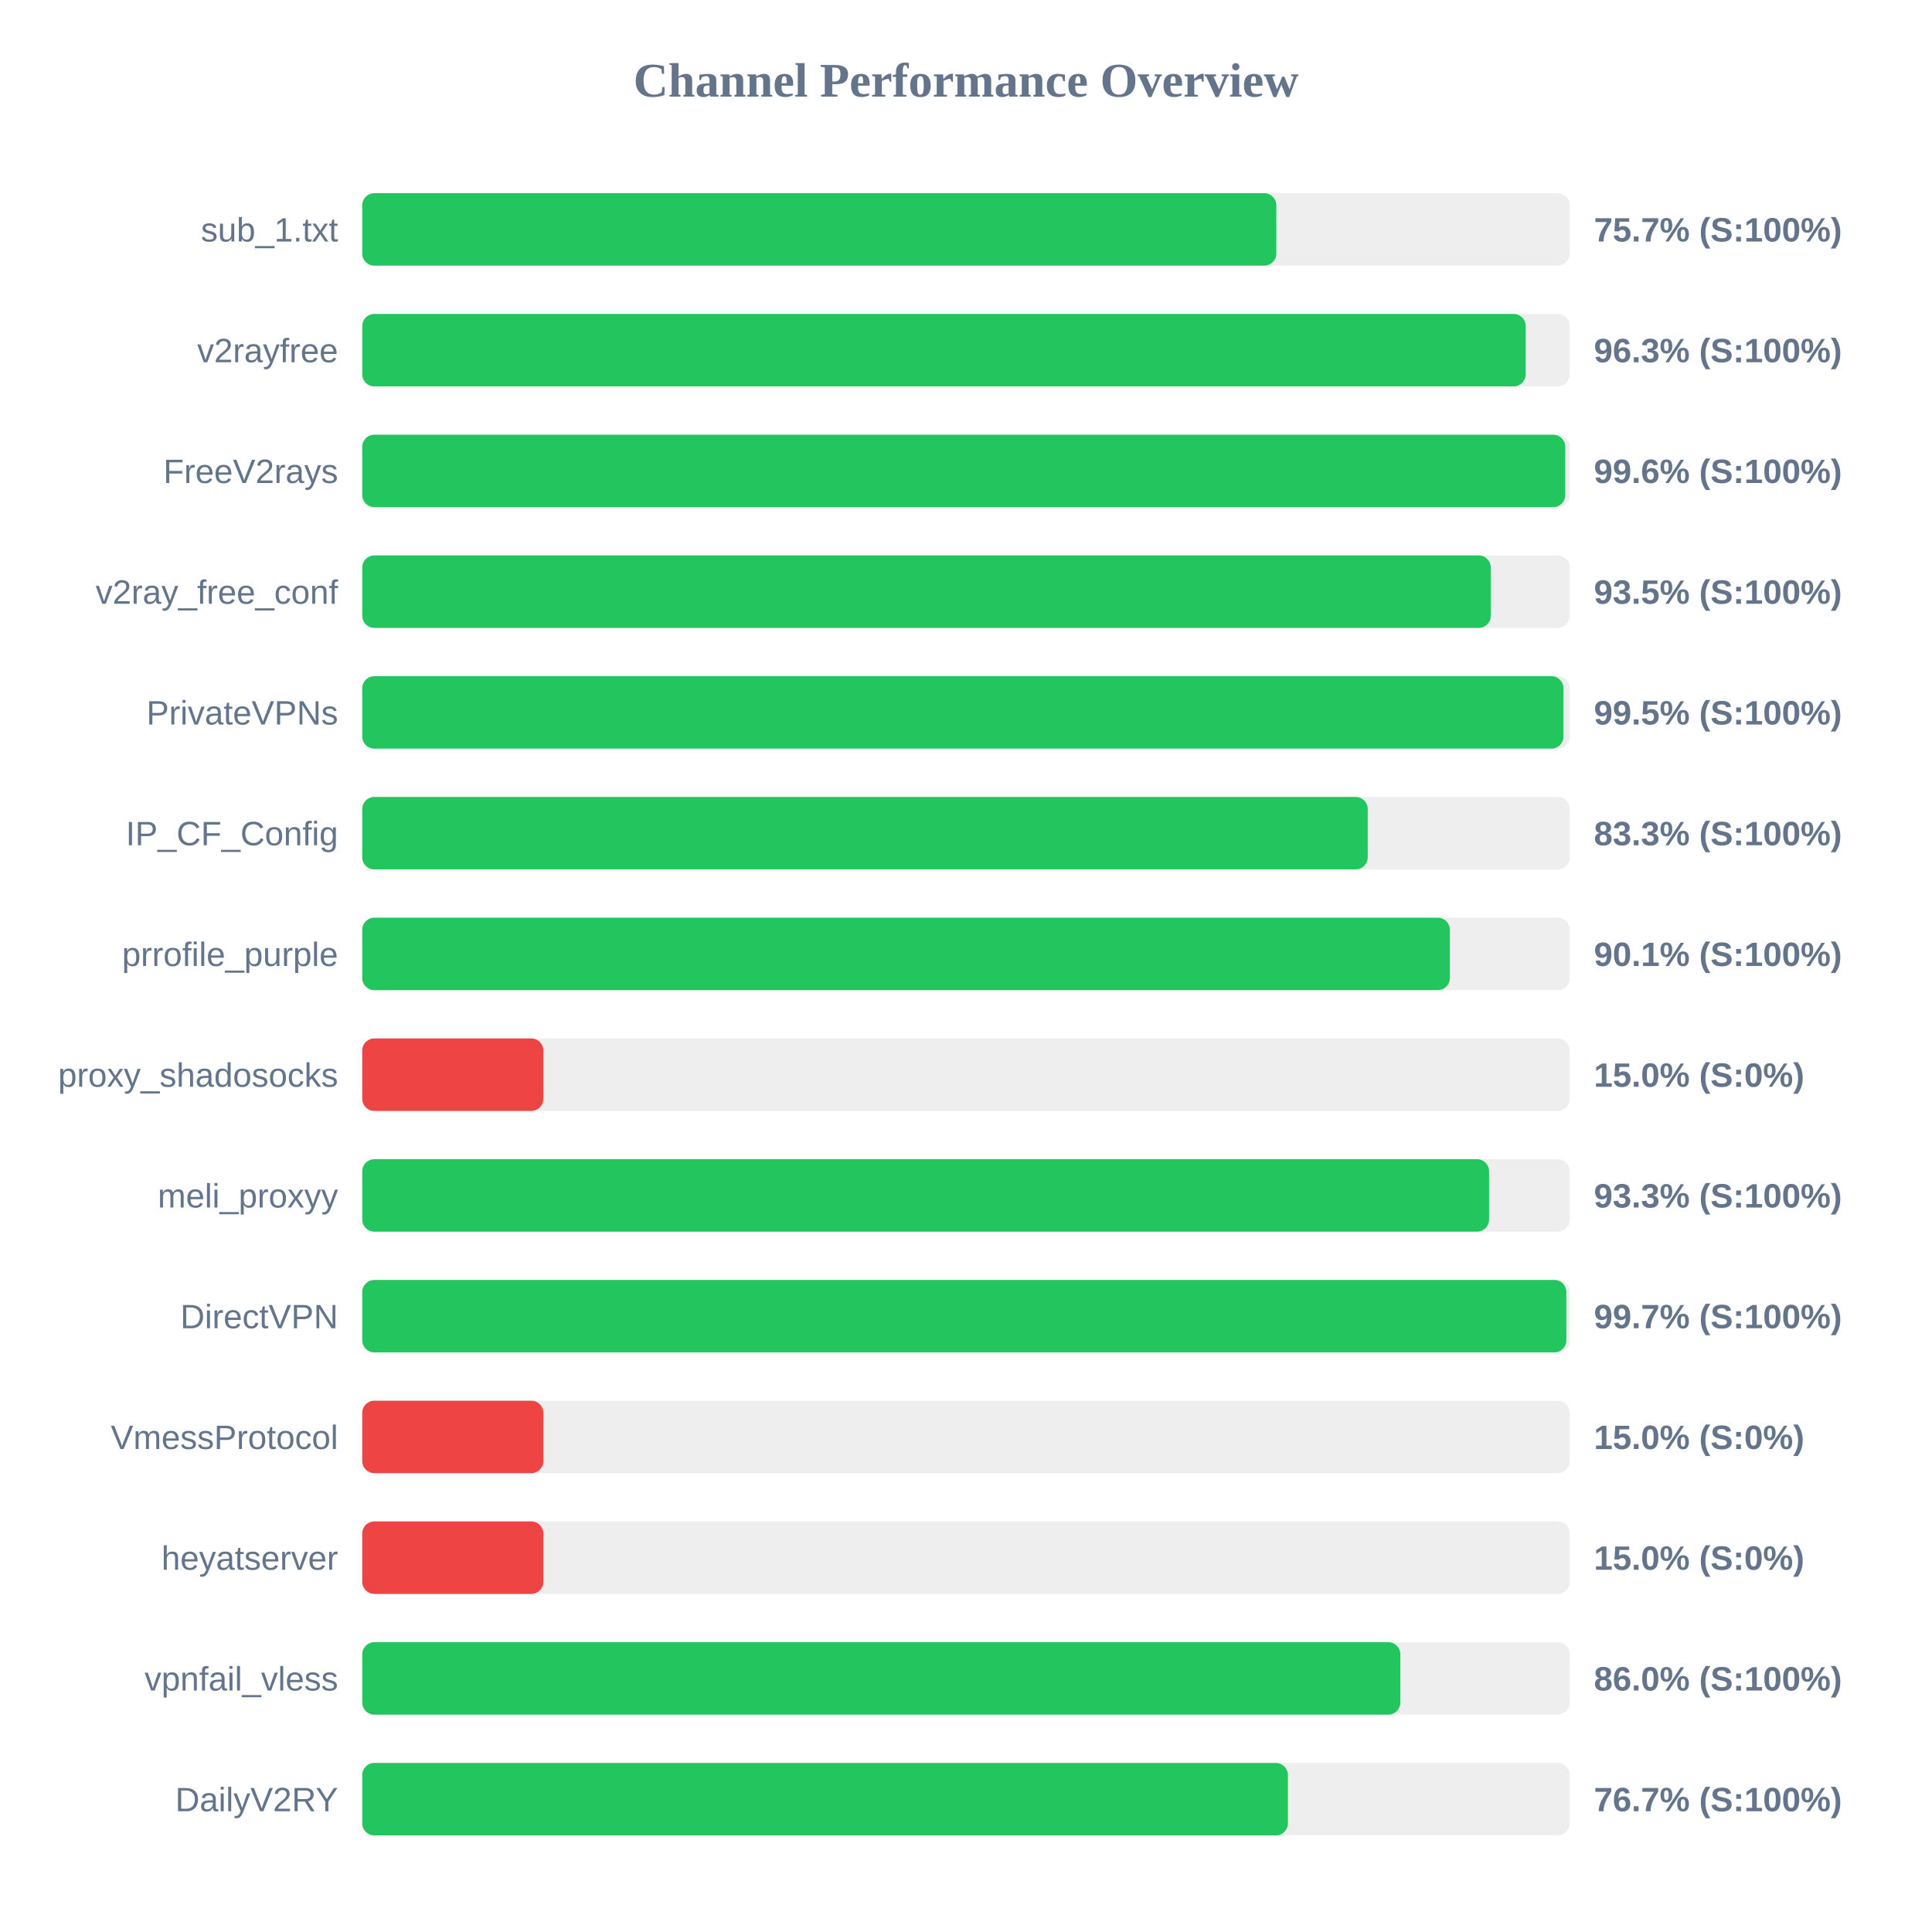
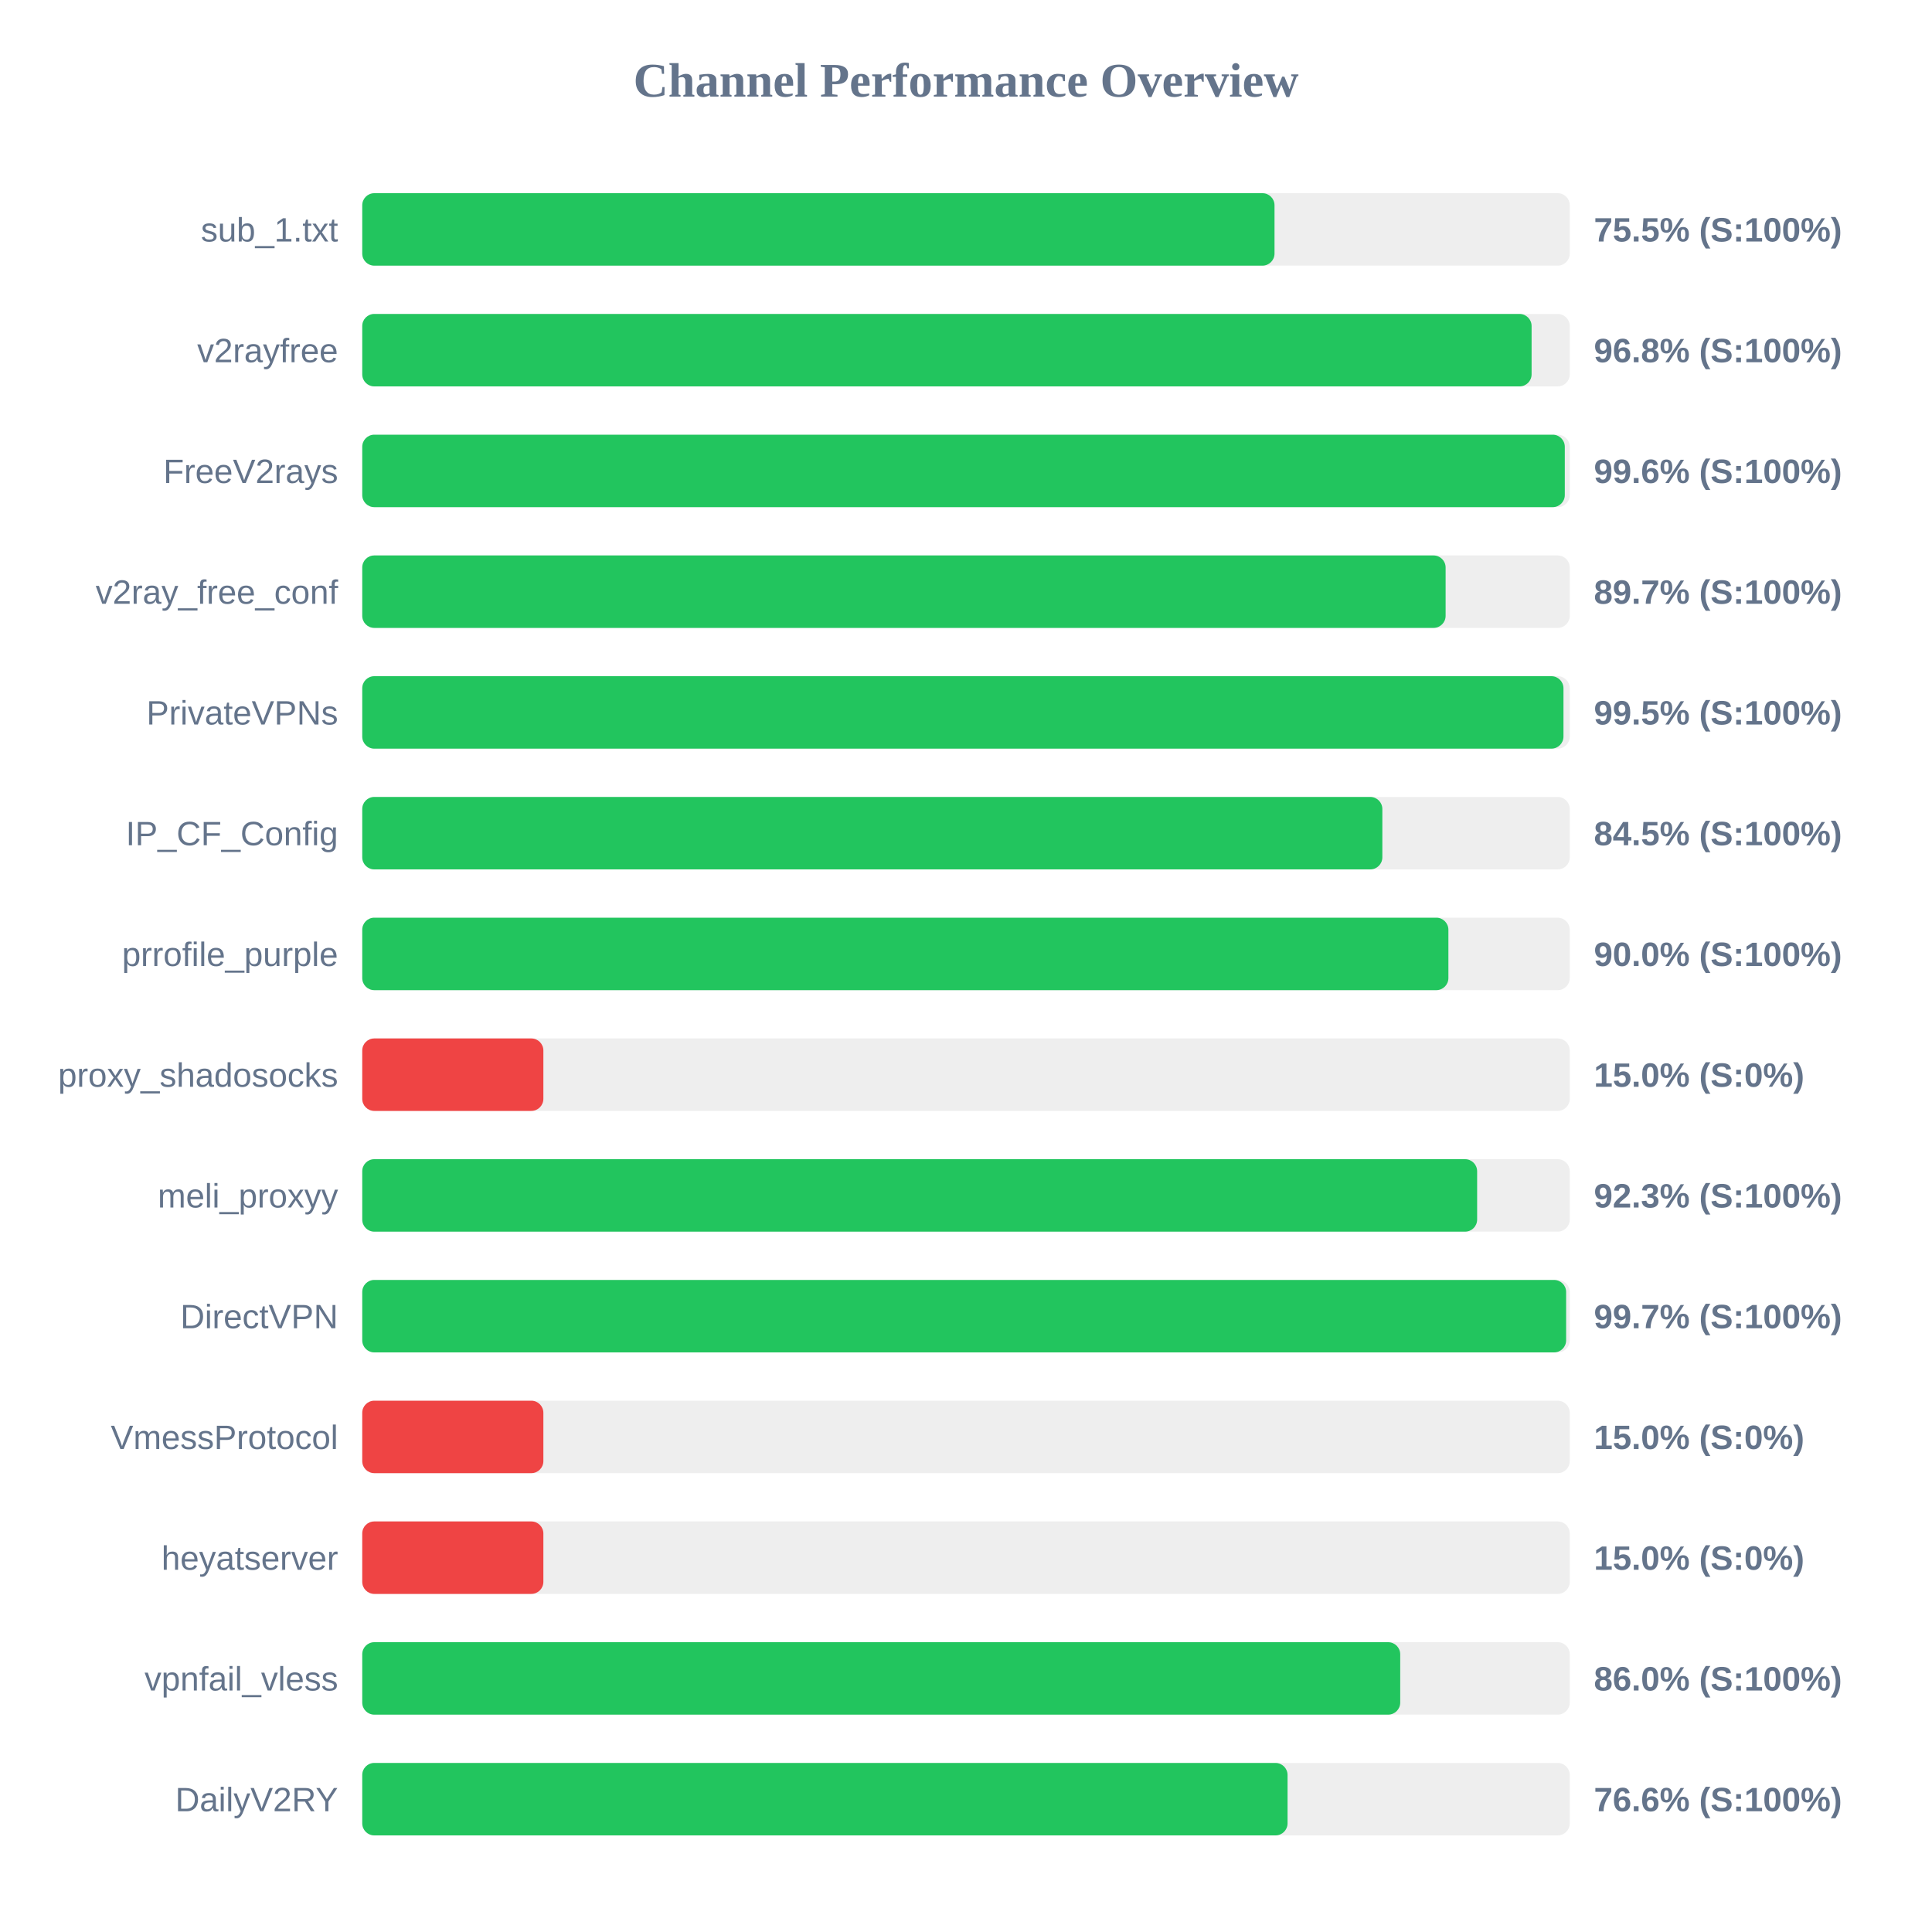
<svg xmlns="http://www.w3.org/2000/svg" width="800" height="800" version="1.1">
  <style>
        .row { font: 14px Arial; fill: #64748b; }
        .score { font: bold 14px Arial; fill: #64748b; }
    </style>
  <text x="400" y="40" text-anchor="middle" font-size="20px" font-weight="bold" fill="#64748b">Channel Performance Overview</text>
  <rect x="150" y="80" width="500" height="30" fill="#eee" rx="5" />
-   <rect x="150" y="80" width="378.5" height="30" fill="#22c55e" rx="5" />
+   <rect x="150" y="80" width="377.75" height="30" fill="#22c55e" rx="5" />
  <text x="140" y="100" text-anchor="end" class="row">sub_1.txt</text>
-   <text x="660" y="100" text-anchor="start" class="score">75.7% (S:100%)</text>
+   <text x="660" y="100" text-anchor="start" class="score">75.5% (S:100%)</text>
  <rect x="150" y="130" width="500" height="30" fill="#eee" rx="5" />
-   <rect x="150" y="130" width="481.75" height="30" fill="#22c55e" rx="5" />
+   <rect x="150" y="130" width="484.2" height="30" fill="#22c55e" rx="5" />
  <text x="140" y="150" text-anchor="end" class="row">v2rayfree</text>
-   <text x="660" y="150" text-anchor="start" class="score">96.3% (S:100%)</text>
+   <text x="660" y="150" text-anchor="start" class="score">96.8% (S:100%)</text>
  <rect x="150" y="180" width="500" height="30" fill="#eee" rx="5" />
-   <rect x="150" y="180" width="498.15" height="30" fill="#22c55e" rx="5" />
+   <rect x="150" y="180" width="497.95" height="30" fill="#22c55e" rx="5" />
  <text x="140" y="200" text-anchor="end" class="row">FreeV2rays</text>
  <text x="660" y="200" text-anchor="start" class="score">99.6% (S:100%)</text>
  <rect x="150" y="230" width="500" height="30" fill="#eee" rx="5" />
-   <rect x="150" y="230" width="467.3" height="30" fill="#22c55e" rx="5" />
+   <rect x="150" y="230" width="448.6" height="30" fill="#22c55e" rx="5" />
  <text x="140" y="250" text-anchor="end" class="row">v2ray_free_conf</text>
-   <text x="660" y="250" text-anchor="start" class="score">93.5% (S:100%)</text>
+   <text x="660" y="250" text-anchor="start" class="score">89.7% (S:100%)</text>
  <rect x="150" y="280" width="500" height="30" fill="#eee" rx="5" />
  <rect x="150" y="280" width="497.4" height="30" fill="#22c55e" rx="5" />
  <text x="140" y="300" text-anchor="end" class="row">PrivateVPNs</text>
  <text x="660" y="300" text-anchor="start" class="score">99.5% (S:100%)</text>
  <rect x="150" y="330" width="500" height="30" fill="#eee" rx="5" />
-   <rect x="150" y="330" width="416.35" height="30" fill="#22c55e" rx="5" />
+   <rect x="150" y="330" width="422.4" height="30" fill="#22c55e" rx="5" />
  <text x="140" y="350" text-anchor="end" class="row">IP_CF_Config</text>
-   <text x="660" y="350" text-anchor="start" class="score">83.3% (S:100%)</text>
+   <text x="660" y="350" text-anchor="start" class="score">84.5% (S:100%)</text>
  <rect x="150" y="380" width="500" height="30" fill="#eee" rx="5" />
-   <rect x="150" y="380" width="450.35" height="30" fill="#22c55e" rx="5" />
+   <rect x="150" y="380" width="449.75" height="30" fill="#22c55e" rx="5" />
  <text x="140" y="400" text-anchor="end" class="row">prrofile_purple</text>
-   <text x="660" y="400" text-anchor="start" class="score">90.1% (S:100%)</text>
+   <text x="660" y="400" text-anchor="start" class="score">90.0% (S:100%)</text>
  <rect x="150" y="430" width="500" height="30" fill="#eee" rx="5" />
  <rect x="150" y="430" width="75.0" height="30" fill="#ef4444" rx="5" />
  <text x="140" y="450" text-anchor="end" class="row">proxy_shadosocks</text>
  <text x="660" y="450" text-anchor="start" class="score">15.0% (S:0%)</text>
  <rect x="150" y="480" width="500" height="30" fill="#eee" rx="5" />
-   <rect x="150" y="480" width="466.6" height="30" fill="#22c55e" rx="5" />
+   <rect x="150" y="480" width="461.65" height="30" fill="#22c55e" rx="5" />
  <text x="140" y="500" text-anchor="end" class="row">meli_proxyy</text>
-   <text x="660" y="500" text-anchor="start" class="score">93.3% (S:100%)</text>
+   <text x="660" y="500" text-anchor="start" class="score">92.3% (S:100%)</text>
  <rect x="150" y="530" width="500" height="30" fill="#eee" rx="5" />
-   <rect x="150" y="530" width="498.6" height="30" fill="#22c55e" rx="5" />
+   <rect x="150" y="530" width="498.5" height="30" fill="#22c55e" rx="5" />
  <text x="140" y="550" text-anchor="end" class="row">DirectVPN</text>
  <text x="660" y="550" text-anchor="start" class="score">99.7% (S:100%)</text>
  <rect x="150" y="580" width="500" height="30" fill="#eee" rx="5" />
  <rect x="150" y="580" width="75.0" height="30" fill="#ef4444" rx="5" />
  <text x="140" y="600" text-anchor="end" class="row">VmessProtocol</text>
  <text x="660" y="600" text-anchor="start" class="score">15.0% (S:0%)</text>
  <rect x="150" y="630" width="500" height="30" fill="#eee" rx="5" />
  <rect x="150" y="630" width="75.0" height="30" fill="#ef4444" rx="5" />
  <text x="140" y="650" text-anchor="end" class="row">heyatserver</text>
  <text x="660" y="650" text-anchor="start" class="score">15.0% (S:0%)</text>
  <rect x="150" y="680" width="500" height="30" fill="#eee" rx="5" />
-   <rect x="150" y="680" width="429.85" height="30" fill="#22c55e" rx="5" />
+   <rect x="150" y="680" width="429.8" height="30" fill="#22c55e" rx="5" />
  <text x="140" y="700" text-anchor="end" class="row">vpnfail_vless</text>
  <text x="660" y="700" text-anchor="start" class="score">86.0% (S:100%)</text>
  <rect x="150" y="730" width="500" height="30" fill="#eee" rx="5" />
-   <rect x="150" y="730" width="383.3" height="30" fill="#22c55e" rx="5" />
+   <rect x="150" y="730" width="383.15" height="30" fill="#22c55e" rx="5" />
  <text x="140" y="750" text-anchor="end" class="row">DailyV2RY</text>
-   <text x="660" y="750" text-anchor="start" class="score">76.7% (S:100%)</text>
+   <text x="660" y="750" text-anchor="start" class="score">76.6% (S:100%)</text>
</svg>
